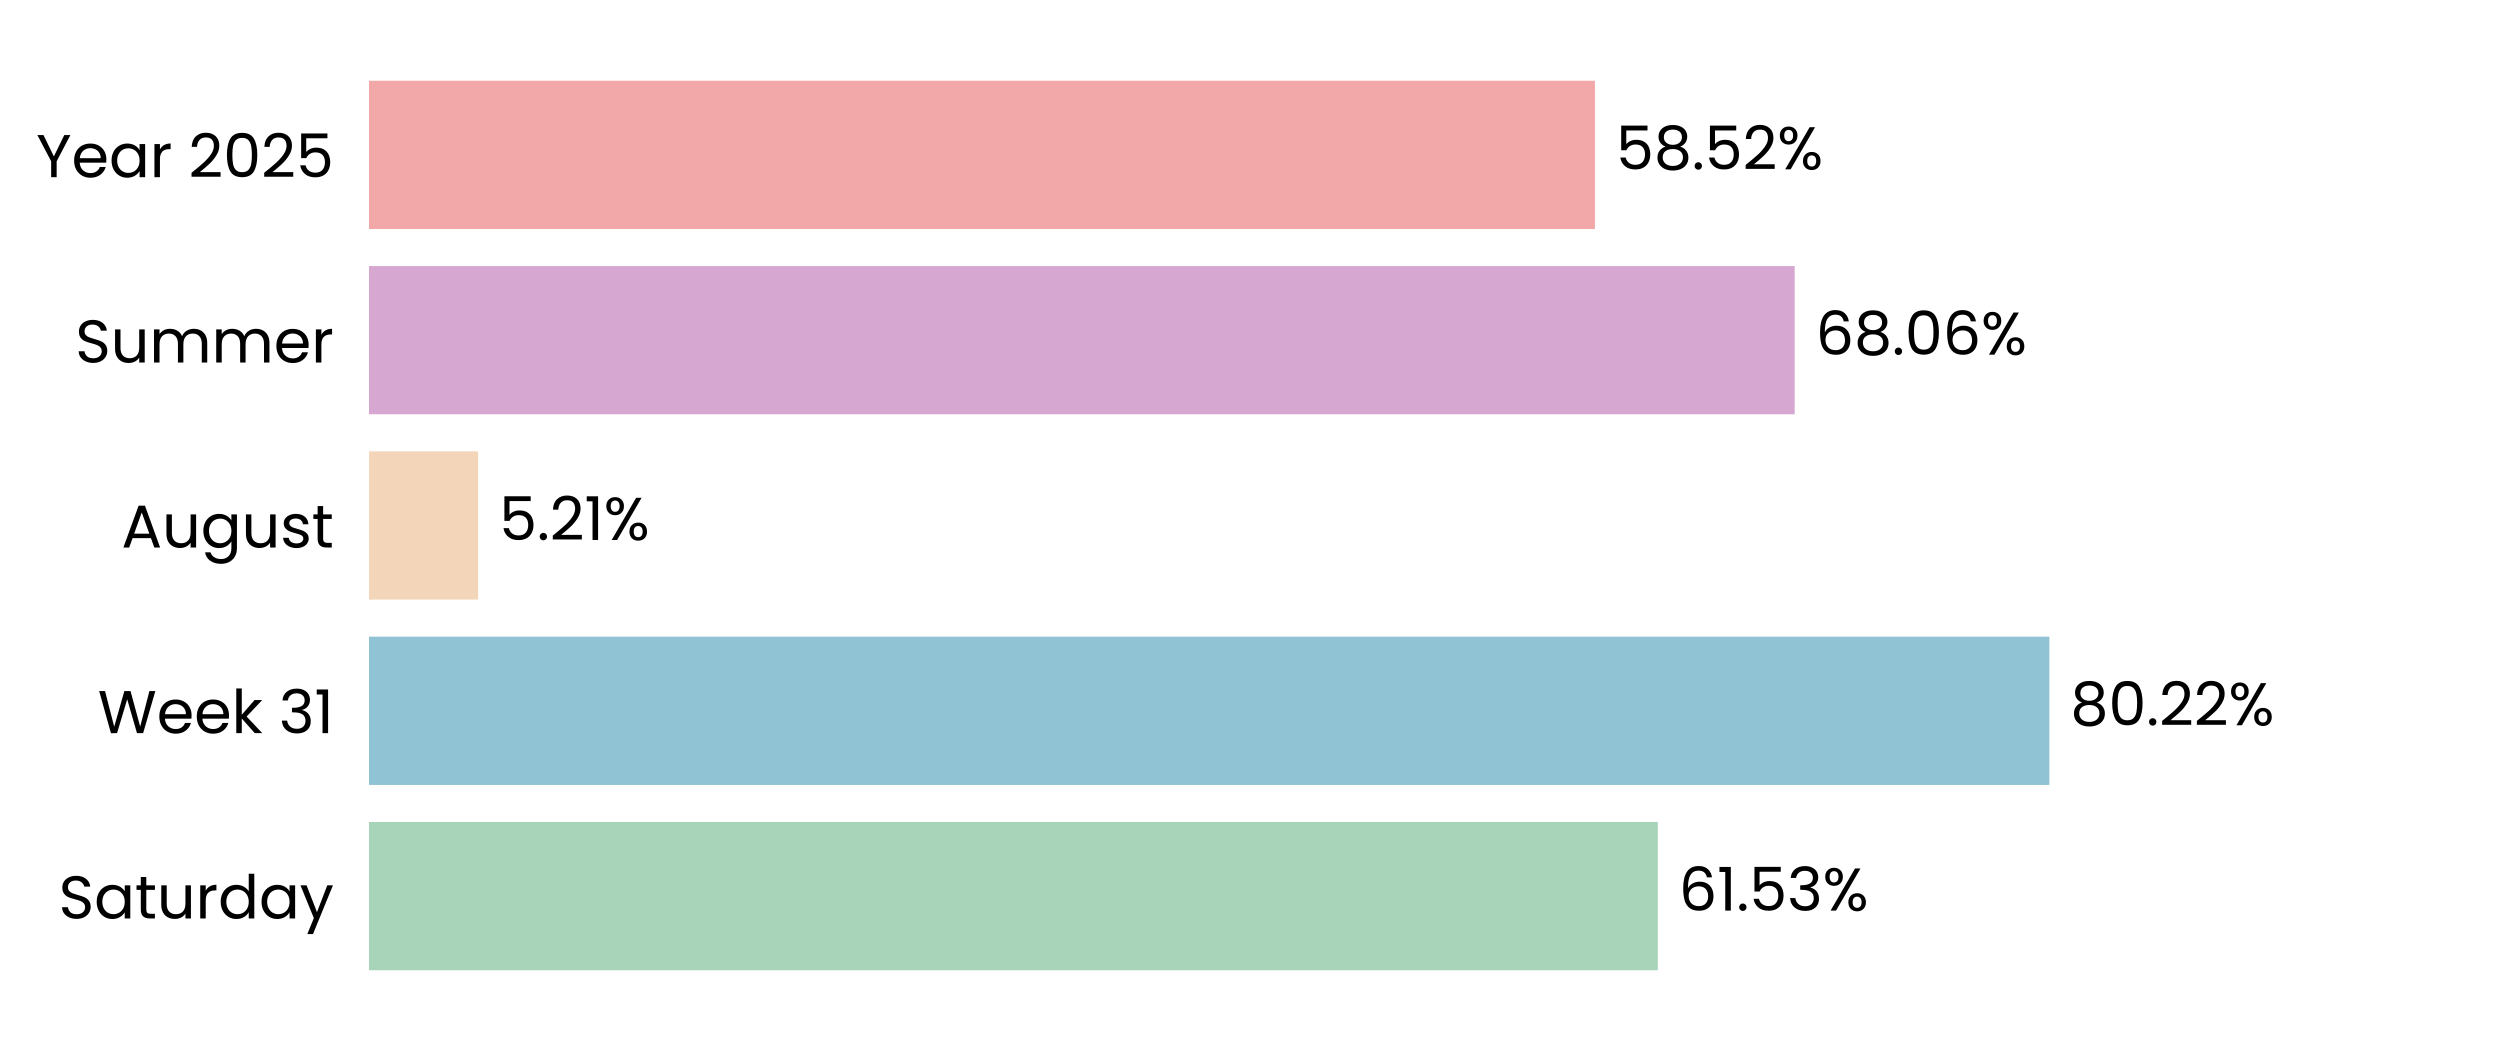
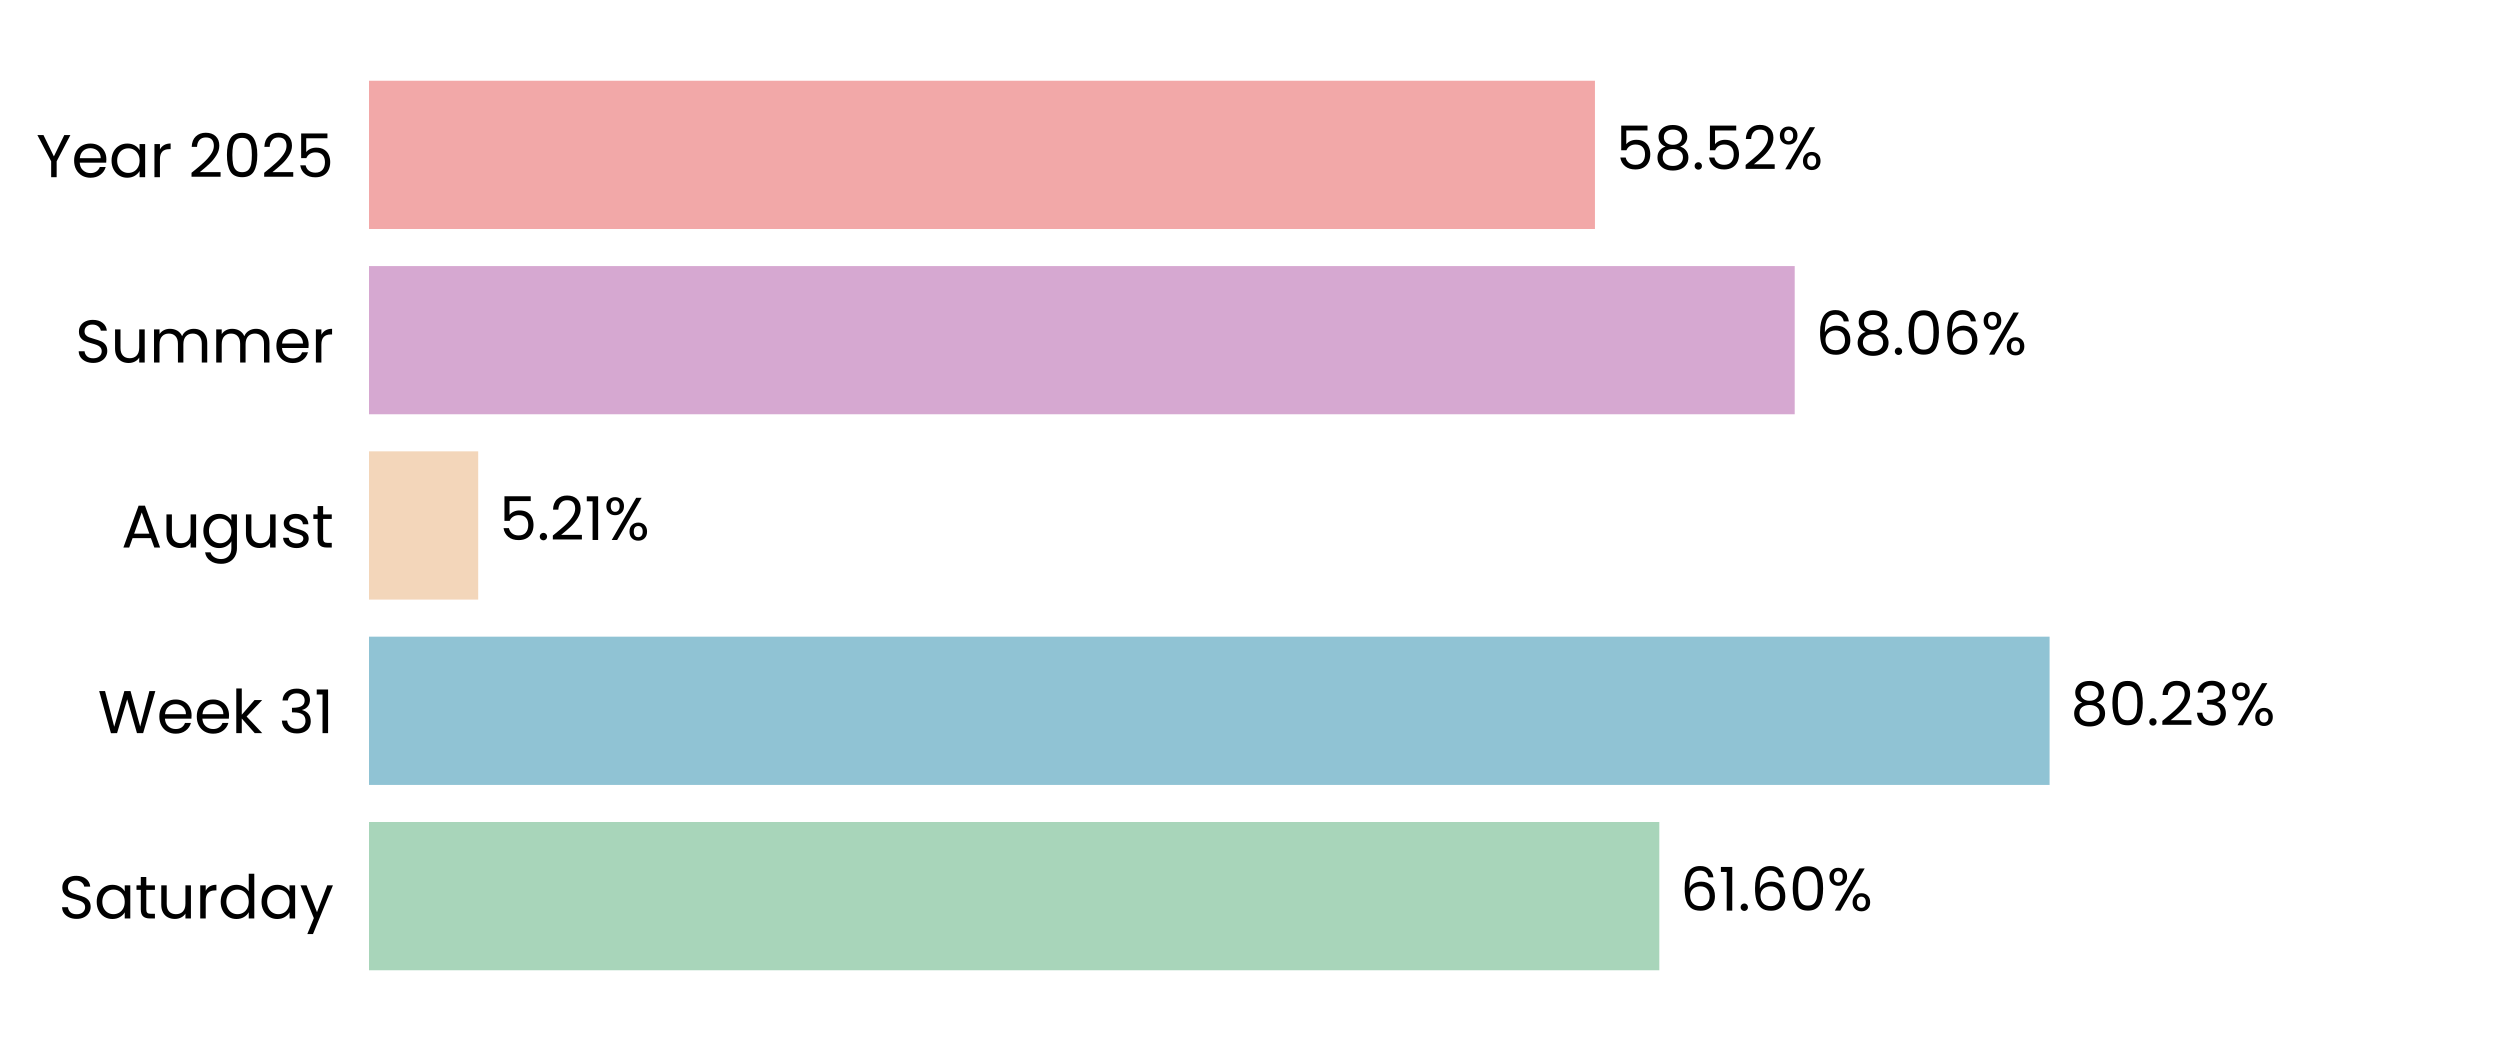
<svg xmlns="http://www.w3.org/2000/svg" xmlns:xlink="http://www.w3.org/1999/xlink" width="496.691pt" height="208.8pt" viewBox="0 0 496.691 208.8" version="1.1">
  <defs>
    <style type="text/css">*{stroke-linejoin: round; stroke-linecap: butt}</style>
  </defs>
  <g id="figure_1">
    <g id="patch_1">
      <path d="M 0 208.8  L 496.691 208.8  L 496.691 0  L 0 0  L 0 208.8  z " style="fill: none" />
    </g>
    <g id="axes_1">
      <g id="patch_2">
        <path d="M 73.311 201.6  L 489.491 201.6  L 489.491 7.2  L 73.311 7.2  L 73.311 201.6  z " style="fill: none" />
      </g>
      <g id="patch_3">
-         <path d="M 73.311 192.764  L 329.378 192.764  L 329.378 163.309  L 73.311 163.309  z " clip-path="url(#p5ed82e6ffe)" style="fill: #a8d5ba" />
+         <path d="M 73.311 192.764  L 329.667 192.764  L 329.667 163.309  L 73.311 163.309  z " clip-path="url(#p957139677d)" style="fill: #a8d5ba" />
      </g>
      <g id="patch_4">
-         <path d="M 73.311 155.945  L 407.164 155.945  L 407.164 126.491  L 73.311 126.491  z " clip-path="url(#p5ed82e6ffe)" style="fill: #90c3d4" />
+         <path d="M 73.311 155.945  L 407.205 155.945  L 407.205 126.491  L 73.311 126.491  z " clip-path="url(#p957139677d)" style="fill: #90c3d4" />
      </g>
      <g id="patch_5">
-         <path d="M 73.311 119.127  L 94.997 119.127  L 94.997 89.673  L 73.311 89.673  z " clip-path="url(#p5ed82e6ffe)" style="fill: #f3d6ba" />
+         <path d="M 73.311 119.127  L 95.006 119.127  L 95.006 89.673  L 73.311 89.673  z " clip-path="url(#p957139677d)" style="fill: #f3d6ba" />
      </g>
      <g id="patch_6">
-         <path d="M 73.311 82.309  L 356.564 82.309  L 356.564 52.855  L 73.311 52.855  z " clip-path="url(#p5ed82e6ffe)" style="fill: #d6a8d1" />
+         <path d="M 73.311 82.309  L 356.567 82.309  L 356.567 52.855  L 73.311 52.855  z " clip-path="url(#p957139677d)" style="fill: #d6a8d1" />
      </g>
      <g id="patch_7">
-         <path d="M 73.311 45.491  L 316.879 45.491  L 316.879 16.036  L 73.311 16.036  z " clip-path="url(#p5ed82e6ffe)" style="fill: #f2a8a8" />
+         <path d="M 73.311 45.491  L 316.88 45.491  L 316.88 16.036  L 73.311 16.036  z " clip-path="url(#p957139677d)" style="fill: #f2a8a8" />
      </g>
      <g id="matplotlib.axis_1">
        <g id="ytick_1">
          <g id="text_1">
            <g transform="translate(11.65312 182.4764) scale(0.12 -0.12)">
              <defs>
                <path id="Poppins-Regular-53" d="M 1907 -45  Q 1466 -45 1117 112  Q 768 269 569 547  Q 371 826 365 1190  L 986 1190  Q 1018 877 1245 662  Q 1472 448 1907 448  Q 2323 448 2563 656  Q 2803 864 2803 1190  Q 2803 1446 2662 1606  Q 2522 1766 2310 1849  Q 2099 1933 1741 2029  Q 1299 2144 1033 2259  Q 768 2374 579 2620  Q 390 2867 390 3283  Q 390 3648 576 3929  Q 762 4211 1098 4364  Q 1434 4518 1869 4518  Q 2496 4518 2896 4204  Q 3296 3891 3347 3373  L 2707 3373  Q 2675 3629 2438 3824  Q 2202 4019 1811 4019  Q 1446 4019 1216 3830  Q 986 3642 986 3302  Q 986 3059 1123 2905  Q 1261 2752 1462 2672  Q 1664 2592 2029 2490  Q 2470 2368 2739 2249  Q 3008 2131 3200 1884  Q 3392 1638 3392 1216  Q 3392 890 3219 602  Q 3046 314 2707 134  Q 2368 -45 1907 -45  z " transform="scale(0.015625)" />
                <path id="Poppins-Regular-61" d="M 275 1766  Q 275 2304 492 2710  Q 710 3117 1091 3341  Q 1472 3565 1939 3565  Q 2400 3565 2739 3366  Q 3078 3168 3245 2867  L 3245 3507  L 3834 3507  L 3834 0  L 3245 0  L 3245 653  Q 3072 346 2729 144  Q 2387 -58 1933 -58  Q 1466 -58 1088 172  Q 710 403 492 819  Q 275 1235 275 1766  z M 3245 1760  Q 3245 2157 3085 2451  Q 2925 2746 2653 2902  Q 2381 3059 2054 3059  Q 1728 3059 1459 2905  Q 1190 2752 1030 2457  Q 870 2163 870 1766  Q 870 1363 1030 1065  Q 1190 768 1459 611  Q 1728 454 2054 454  Q 2381 454 2653 611  Q 2925 768 3085 1065  Q 3245 1363 3245 1760  z " transform="scale(0.015625)" />
                <path id="Poppins-Regular-74" d="M 1203 3027  L 1203 960  Q 1203 704 1312 598  Q 1421 493 1690 493  L 2118 493  L 2118 0  L 1594 0  Q 1107 0 864 224  Q 621 448 621 960  L 621 3027  L 166 3027  L 166 3507  L 621 3507  L 621 4390  L 1203 4390  L 1203 3507  L 2118 3507  L 2118 3027  L 1203 3027  z " transform="scale(0.015625)" />
                <path id="Poppins-Regular-75" d="M 3603 3507  L 3603 0  L 3021 0  L 3021 518  Q 2854 250 2556 99  Q 2259 -51 1901 -51  Q 1491 -51 1164 118  Q 838 288 649 627  Q 461 966 461 1453  L 461 3507  L 1037 3507  L 1037 1530  Q 1037 1011 1299 732  Q 1562 454 2016 454  Q 2483 454 2752 742  Q 3021 1030 3021 1581  L 3021 3507  L 3603 3507  z " transform="scale(0.015625)" />
                <path id="Poppins-Regular-72" d="M 1075 2938  Q 1229 3238 1513 3404  Q 1798 3571 2208 3571  L 2208 2970  L 2054 2970  Q 1075 2970 1075 1907  L 1075 0  L 493 0  L 493 3507  L 1075 3507  L 1075 2938  z " transform="scale(0.015625)" />
                <path id="Poppins-Regular-64" d="M 275 1766  Q 275 2304 492 2710  Q 710 3117 1091 3341  Q 1472 3565 1946 3565  Q 2355 3565 2707 3376  Q 3059 3187 3245 2880  L 3245 4736  L 3834 4736  L 3834 0  L 3245 0  L 3245 659  Q 3072 346 2733 144  Q 2394 -58 1939 -58  Q 1472 -58 1091 172  Q 710 403 492 819  Q 275 1235 275 1766  z M 3245 1760  Q 3245 2157 3085 2451  Q 2925 2746 2653 2902  Q 2381 3059 2054 3059  Q 1728 3059 1459 2905  Q 1190 2752 1030 2457  Q 870 2163 870 1766  Q 870 1363 1030 1065  Q 1190 768 1459 611  Q 1728 454 2054 454  Q 2381 454 2653 611  Q 2925 768 3085 1065  Q 3245 1363 3245 1760  z " transform="scale(0.015625)" />
                <path id="Poppins-Regular-79" d="M 3514 3507  L 1402 -1651  L 800 -1651  L 1491 38  L 77 3507  L 723 3507  L 1824 666  L 2912 3507  L 3514 3507  z " transform="scale(0.015625)" />
              </defs>
              <use xlink:href="#Poppins-Regular-53" />
              <use xlink:href="#Poppins-Regular-61" transform="translate(58.7 0)" />
              <use xlink:href="#Poppins-Regular-74" transform="translate(126.3 0)" />
              <use xlink:href="#Poppins-Regular-75" transform="translate(162.7 0)" />
              <use xlink:href="#Poppins-Regular-72" transform="translate(226.7 0)" />
              <use xlink:href="#Poppins-Regular-64" transform="translate(264 0)" />
              <use xlink:href="#Poppins-Regular-61" transform="translate(331.5999 0)" />
              <use xlink:href="#Poppins-Regular-79" transform="translate(399.1999 0)" />
            </g>
          </g>
        </g>
        <g id="ytick_2">
          <g id="text_2">
            <g transform="translate(19.42687 145.6582) scale(0.12 -0.12)">
              <defs>
                <path id="Poppins-Regular-57" d="M 6099 4461  L 4806 0  L 4154 0  L 3117 3590  L 2042 0  L 1395 -6  L 147 4461  L 768 4461  L 1741 678  L 2816 4461  L 3469 4461  L 4493 691  L 5472 4461  L 6099 4461  z " transform="scale(0.015625)" />
                <path id="Poppins-Regular-65" d="M 3693 1888  Q 3693 1722 3674 1536  L 870 1536  Q 902 1018 1225 726  Q 1549 435 2010 435  Q 2387 435 2640 611  Q 2893 787 2995 1082  L 3622 1082  Q 3482 576 3059 259  Q 2637 -58 2010 -58  Q 1510 -58 1116 166  Q 723 390 499 803  Q 275 1216 275 1760  Q 275 2304 492 2713  Q 710 3123 1104 3344  Q 1498 3565 2010 3565  Q 2509 3565 2893 3347  Q 3277 3130 3485 2749  Q 3693 2368 3693 1888  z M 3091 2010  Q 3091 2342 2944 2582  Q 2797 2822 2544 2947  Q 2291 3072 1984 3072  Q 1542 3072 1232 2790  Q 922 2509 877 2010  L 3091 2010  z " transform="scale(0.015625)" />
                <path id="Poppins-Regular-6b" d="M 2451 0  L 1075 1549  L 1075 0  L 493 0  L 493 4736  L 1075 4736  L 1075 1952  L 2426 3507  L 3238 3507  L 1587 1760  L 3245 0  L 2451 0  z " transform="scale(0.015625)" />
                <path id="Poppins-Regular-20" transform="scale(0.015625)" />
                <path id="Poppins-Regular-33" d="M 384 3462  Q 429 4051 838 4384  Q 1248 4717 1901 4717  Q 2336 4717 2653 4560  Q 2970 4403 3133 4134  Q 3296 3866 3296 3526  Q 3296 3130 3069 2842  Q 2842 2554 2477 2470  L 2477 2438  Q 2893 2336 3136 2035  Q 3379 1734 3379 1248  Q 3379 883 3212 592  Q 3046 301 2713 134  Q 2381 -32 1914 -32  Q 1235 -32 800 323  Q 365 678 314 1331  L 877 1331  Q 922 947 1190 704  Q 1459 461 1907 461  Q 2355 461 2588 694  Q 2822 928 2822 1299  Q 2822 1779 2502 1990  Q 2182 2202 1536 2202  L 1389 2202  L 1389 2688  L 1542 2688  Q 2131 2694 2432 2883  Q 2733 3072 2733 3469  Q 2733 3808 2512 4013  Q 2291 4218 1882 4218  Q 1485 4218 1241 4013  Q 998 3808 954 3462  L 384 3462  z " transform="scale(0.015625)" />
                <path id="Poppins-Regular-31" d="M 243 4096  L 243 4627  L 1446 4627  L 1446 0  L 858 0  L 858 4096  L 243 4096  z " transform="scale(0.015625)" />
              </defs>
              <use xlink:href="#Poppins-Regular-57" />
              <use xlink:href="#Poppins-Regular-65" transform="translate(97.59999 0)" />
              <use xlink:href="#Poppins-Regular-65" transform="translate(159.6 0)" />
              <use xlink:href="#Poppins-Regular-6b" transform="translate(221.6 0)" />
              <use xlink:href="#Poppins-Regular-20" transform="translate(273.0999 0)" />
              <use xlink:href="#Poppins-Regular-33" transform="translate(299.7999 0)" />
              <use xlink:href="#Poppins-Regular-31" transform="translate(358.6999 0)" />
            </g>
          </g>
        </g>
        <g id="ytick_3">
          <g id="text_3">
            <g transform="translate(24.11812 108.78) scale(0.12 -0.12)">
              <defs>
                <path id="Poppins-Regular-41" d="M 3130 992  L 1184 992  L 826 0  L 211 0  L 1824 4435  L 2496 4435  L 4102 0  L 3488 0  L 3130 992  z M 2963 1466  L 2157 3718  L 1350 1466  L 2963 1466  z " transform="scale(0.015625)" />
                <path id="Poppins-Regular-67" d="M 1939 3565  Q 2394 3565 2736 3366  Q 3078 3168 3245 2867  L 3245 3507  L 3834 3507  L 3834 -77  Q 3834 -557 3629 -931  Q 3424 -1306 3043 -1517  Q 2662 -1728 2157 -1728  Q 1466 -1728 1005 -1401  Q 544 -1075 461 -512  L 1037 -512  Q 1133 -832 1433 -1027  Q 1734 -1222 2157 -1222  Q 2637 -1222 2941 -921  Q 3245 -621 3245 -77  L 3245 659  Q 3072 352 2733 147  Q 2394 -58 1939 -58  Q 1472 -58 1091 172  Q 710 403 492 819  Q 275 1235 275 1766  Q 275 2304 492 2710  Q 710 3117 1091 3341  Q 1472 3565 1939 3565  z M 3245 1760  Q 3245 2157 3085 2451  Q 2925 2746 2653 2902  Q 2381 3059 2054 3059  Q 1728 3059 1459 2905  Q 1190 2752 1030 2457  Q 870 2163 870 1766  Q 870 1363 1030 1065  Q 1190 768 1459 611  Q 1728 454 2054 454  Q 2381 454 2653 611  Q 2925 768 3085 1065  Q 3245 1363 3245 1760  z " transform="scale(0.015625)" />
                <path id="Poppins-Regular-73" d="M 1734 -58  Q 1331 -58 1011 80  Q 691 218 505 464  Q 320 710 301 1030  L 902 1030  Q 928 768 1149 601  Q 1370 435 1728 435  Q 2061 435 2253 582  Q 2445 730 2445 954  Q 2445 1184 2240 1296  Q 2035 1408 1606 1517  Q 1216 1619 969 1724  Q 723 1830 547 2038  Q 371 2246 371 2586  Q 371 2854 531 3078  Q 691 3302 985 3433  Q 1280 3565 1658 3565  Q 2240 3565 2598 3270  Q 2957 2976 2982 2464  L 2400 2464  Q 2381 2739 2179 2905  Q 1978 3072 1638 3072  Q 1325 3072 1139 2937  Q 954 2803 954 2586  Q 954 2413 1066 2301  Q 1178 2189 1347 2121  Q 1517 2054 1818 1971  Q 2195 1869 2432 1769  Q 2669 1670 2838 1472  Q 3008 1274 3014 954  Q 3014 666 2854 435  Q 2694 205 2403 73  Q 2112 -58 1734 -58  z " transform="scale(0.015625)" />
              </defs>
              <use xlink:href="#Poppins-Regular-41" />
              <use xlink:href="#Poppins-Regular-75" transform="translate(67.39999 0)" />
              <use xlink:href="#Poppins-Regular-67" transform="translate(131.4 0)" />
              <use xlink:href="#Poppins-Regular-75" transform="translate(199 0)" />
              <use xlink:href="#Poppins-Regular-73" transform="translate(263 0)" />
              <use xlink:href="#Poppins-Regular-74" transform="translate(315.2 0)" />
            </g>
          </g>
        </g>
        <g id="ytick_4">
          <g id="text_4">
            <g transform="translate(14.95125 72.02182) scale(0.12 -0.12)">
              <defs>
                <path id="Poppins-Regular-6d" d="M 4710 3571  Q 5120 3571 5440 3401  Q 5760 3232 5945 2893  Q 6131 2554 6131 2067  L 6131 0  L 5555 0  L 5555 1984  Q 5555 2509 5296 2787  Q 5037 3066 4595 3066  Q 4141 3066 3872 2774  Q 3603 2483 3603 1933  L 3603 0  L 3027 0  L 3027 1984  Q 3027 2509 2768 2787  Q 2509 3066 2067 3066  Q 1613 3066 1344 2774  Q 1075 2483 1075 1933  L 1075 0  L 493 0  L 493 3507  L 1075 3507  L 1075 3002  Q 1248 3277 1539 3424  Q 1830 3571 2182 3571  Q 2624 3571 2963 3372  Q 3302 3174 3469 2790  Q 3616 3162 3955 3366  Q 4294 3571 4710 3571  z " transform="scale(0.015625)" />
              </defs>
              <use xlink:href="#Poppins-Regular-53" />
              <use xlink:href="#Poppins-Regular-75" transform="translate(58.7 0)" />
              <use xlink:href="#Poppins-Regular-6d" transform="translate(122.7 0)" />
              <use xlink:href="#Poppins-Regular-6d" transform="translate(225.7 0)" />
              <use xlink:href="#Poppins-Regular-65" transform="translate(328.7 0)" />
              <use xlink:href="#Poppins-Regular-72" transform="translate(390.6999 0)" />
            </g>
          </g>
        </g>
        <g id="ytick_5">
          <g id="text_5">
            <g transform="translate(7.2 35.20364) scale(0.12 -0.12)">
              <defs>
                <path id="Poppins-Regular-59" d="M 3616 4461  L 2163 1683  L 2163 0  L 1581 0  L 1581 1683  L 122 4461  L 768 4461  L 1869 2202  L 2970 4461  L 3616 4461  z " transform="scale(0.015625)" />
                <path id="Poppins-Regular-32" d="M 326 467  Q 1139 1120 1600 1539  Q 2061 1958 2377 2416  Q 2694 2874 2694 3315  Q 2694 3731 2492 3971  Q 2291 4211 1843 4211  Q 1408 4211 1168 3939  Q 928 3667 909 3213  L 346 3213  Q 371 3930 780 4320  Q 1190 4710 1837 4710  Q 2496 4710 2883 4345  Q 3270 3981 3270 3341  Q 3270 2810 2953 2307  Q 2637 1805 2233 1424  Q 1830 1043 1203 538  L 3405 538  L 3405 51  L 326 51  L 326 467  z " transform="scale(0.015625)" />
                <path id="Poppins-Regular-30" d="M 397 2362  Q 397 3462 755 4080  Q 1114 4698 2010 4698  Q 2899 4698 3257 4080  Q 3616 3462 3616 2362  Q 3616 1242 3257 621  Q 2899 0 2010 0  Q 1114 0 755 621  Q 397 1242 397 2362  z M 3040 2362  Q 3040 2918 2966 3305  Q 2893 3693 2665 3929  Q 2438 4166 2010 4166  Q 1574 4166 1347 3929  Q 1120 3693 1046 3305  Q 973 2918 973 2362  Q 973 1786 1046 1395  Q 1120 1005 1347 768  Q 1574 531 2010 531  Q 2438 531 2665 768  Q 2893 1005 2966 1395  Q 3040 1786 3040 2362  z " transform="scale(0.015625)" />
                <path id="Poppins-Regular-35" d="M 3347 4122  L 1101 4122  L 1101 2662  Q 1248 2867 1536 2998  Q 1824 3130 2157 3130  Q 2688 3130 3021 2909  Q 3354 2688 3498 2339  Q 3642 1990 3642 1600  Q 3642 1139 3469 774  Q 3296 410 2941 198  Q 2586 -13 2061 -13  Q 1389 -13 973 332  Q 557 678 467 1254  L 1037 1254  Q 1120 890 1389 685  Q 1658 480 2067 480  Q 2573 480 2829 784  Q 3085 1088 3085 1587  Q 3085 2086 2829 2358  Q 2573 2630 2074 2630  Q 1734 2630 1481 2467  Q 1229 2304 1114 2022  L 563 2022  L 563 4634  L 3347 4634  L 3347 4122  z " transform="scale(0.015625)" />
              </defs>
              <use xlink:href="#Poppins-Regular-59" />
              <use xlink:href="#Poppins-Regular-65" transform="translate(58.39999 0)" />
              <use xlink:href="#Poppins-Regular-61" transform="translate(120.4 0)" />
              <use xlink:href="#Poppins-Regular-72" transform="translate(188 0)" />
              <use xlink:href="#Poppins-Regular-20" transform="translate(225.3 0)" />
              <use xlink:href="#Poppins-Regular-32" transform="translate(252 0)" />
              <use xlink:href="#Poppins-Regular-30" transform="translate(309.4999 0)" />
              <use xlink:href="#Poppins-Regular-32" transform="translate(372.2999 0)" />
              <use xlink:href="#Poppins-Regular-35" transform="translate(429.7999 0)" />
            </g>
          </g>
        </g>
      </g>
      <g id="text_6">
-         <g transform="translate(333.5394 180.9164) scale(0.12 -0.12)">
+         <g transform="translate(333.8284 180.9164) scale(0.12 -0.12)">
          <defs>
            <path id="Poppins-Regular-36" d="M 2976 3526  Q 2835 4237 2099 4237  Q 1530 4237 1248 3798  Q 966 3360 973 2355  Q 1120 2688 1462 2877  Q 1805 3066 2227 3066  Q 2886 3066 3280 2656  Q 3674 2246 3674 1523  Q 3674 1088 3504 742  Q 3334 397 2992 192  Q 2650 -13 2163 -13  Q 1504 -13 1133 281  Q 762 576 614 1094  Q 467 1613 467 2374  Q 467 4723 2106 4723  Q 2733 4723 3091 4384  Q 3450 4045 3514 3526  L 2976 3526  z M 2106 2573  Q 1830 2573 1587 2461  Q 1344 2349 1193 2121  Q 1043 1894 1043 1568  Q 1043 1082 1324 778  Q 1606 474 2131 474  Q 2579 474 2844 752  Q 3110 1030 3110 1504  Q 3110 2003 2854 2288  Q 2598 2573 2106 2573  z " transform="scale(0.015625)" />
            <path id="Poppins-Regular-2e" d="M 678 -38  Q 512 -38 397 77  Q 282 192 282 358  Q 282 525 397 640  Q 512 755 678 755  Q 838 755 950 640  Q 1062 525 1062 358  Q 1062 192 950 77  Q 838 -38 678 -38  z " transform="scale(0.015625)" />
            <path id="Poppins-Regular-25" d="M 269 3584  Q 269 4019 531 4278  Q 794 4538 1203 4538  Q 1613 4538 1875 4278  Q 2138 4019 2138 3584  Q 2138 3142 1875 2883  Q 1613 2624 1203 2624  Q 794 2624 531 2883  Q 269 3142 269 3584  z M 4006 4467  L 1414 0  L 838 0  L 3430 4467  L 4006 4467  z M 1203 4179  Q 986 4179 861 4028  Q 736 3878 736 3584  Q 736 3290 861 3136  Q 986 2982 1203 2982  Q 1421 2982 1549 3139  Q 1677 3296 1677 3584  Q 1677 3878 1549 4028  Q 1421 4179 1203 4179  z M 2720 883  Q 2720 1325 2982 1584  Q 3245 1843 3654 1843  Q 4064 1843 4323 1584  Q 4582 1325 4582 883  Q 4582 448 4323 185  Q 4064 -77 3654 -77  Q 3245 -77 2982 182  Q 2720 442 2720 883  z M 3648 1478  Q 3430 1478 3302 1328  Q 3174 1178 3174 883  Q 3174 595 3302 444  Q 3430 294 3648 294  Q 3866 294 3994 444  Q 4122 595 4122 883  Q 4122 1178 3994 1328  Q 3866 1478 3648 1478  z " transform="scale(0.015625)" />
          </defs>
          <use xlink:href="#Poppins-Regular-36" />
          <use xlink:href="#Poppins-Regular-31" transform="translate(63.49999 0)" />
          <use xlink:href="#Poppins-Regular-2e" transform="translate(95.49997 0)" />
-           <use xlink:href="#Poppins-Regular-35" transform="translate(116.5 0)" />
-           <use xlink:href="#Poppins-Regular-33" transform="translate(179.2999 0)" />
-           <use xlink:href="#Poppins-Regular-25" transform="translate(238.1999 0)" />
+           <use xlink:href="#Poppins-Regular-36" transform="translate(116.5 0)" />
+           <use xlink:href="#Poppins-Regular-30" transform="translate(179.9999 0)" />
+           <use xlink:href="#Poppins-Regular-25" transform="translate(242.7999 0)" />
        </g>
      </g>
      <g id="text_7">
-         <g transform="translate(411.3254 144.0982) scale(0.12 -0.12)">
+         <g transform="translate(411.3667 144.0982) scale(0.12 -0.12)">
          <defs>
            <path id="Poppins-Regular-38" d="M 1242 2406  Q 883 2547 691 2816  Q 499 3085 499 3469  Q 499 3814 672 4092  Q 845 4371 1187 4534  Q 1530 4698 2016 4698  Q 2502 4698 2844 4534  Q 3187 4371 3363 4092  Q 3539 3814 3539 3469  Q 3539 3098 3340 2819  Q 3142 2541 2797 2406  Q 3194 2285 3427 1981  Q 3661 1677 3661 1248  Q 3661 832 3456 521  Q 3251 211 2876 41  Q 2502 -128 2016 -128  Q 1530 -128 1162 41  Q 794 211 589 521  Q 384 832 384 1248  Q 384 1677 614 1984  Q 845 2291 1242 2406  z M 2976 3398  Q 2976 3789 2720 4000  Q 2464 4211 2016 4211  Q 1574 4211 1318 4000  Q 1062 3789 1062 3392  Q 1062 3034 1328 2816  Q 1594 2598 2016 2598  Q 2445 2598 2710 2819  Q 2976 3040 2976 3398  z M 2016 2150  Q 1542 2150 1241 1929  Q 941 1709 941 1267  Q 941 858 1232 608  Q 1523 358 2016 358  Q 2509 358 2797 608  Q 3085 858 3085 1267  Q 3085 1696 2790 1923  Q 2496 2150 2016 2150  z " transform="scale(0.015625)" />
          </defs>
          <use xlink:href="#Poppins-Regular-38" />
          <use xlink:href="#Poppins-Regular-30" transform="translate(63.09999 0)" />
          <use xlink:href="#Poppins-Regular-2e" transform="translate(125.9 0)" />
          <use xlink:href="#Poppins-Regular-32" transform="translate(146.9 0)" />
-           <use xlink:href="#Poppins-Regular-32" transform="translate(204.3999 0)" />
-           <use xlink:href="#Poppins-Regular-25" transform="translate(261.8999 0)" />
+           <use xlink:href="#Poppins-Regular-33" transform="translate(204.3999 0)" />
+           <use xlink:href="#Poppins-Regular-25" transform="translate(263.2999 0)" />
        </g>
      </g>
      <g id="text_8">
-         <g transform="translate(99.15842 107.28) scale(0.12 -0.12)">
+         <g transform="translate(99.16774 107.28) scale(0.12 -0.12)">
          <use xlink:href="#Poppins-Regular-35" />
          <use xlink:href="#Poppins-Regular-2e" transform="translate(62.79999 0)" />
          <use xlink:href="#Poppins-Regular-32" transform="translate(83.79997 0)" />
          <use xlink:href="#Poppins-Regular-31" transform="translate(141.3 0)" />
          <use xlink:href="#Poppins-Regular-25" transform="translate(173.2999 0)" />
        </g>
      </g>
      <g id="text_9">
-         <g transform="translate(360.7255 70.46182) scale(0.12 -0.12)">
+         <g transform="translate(360.7287 70.46182) scale(0.12 -0.12)">
          <use xlink:href="#Poppins-Regular-36" />
          <use xlink:href="#Poppins-Regular-38" transform="translate(63.49999 0)" />
          <use xlink:href="#Poppins-Regular-2e" transform="translate(126.6 0)" />
          <use xlink:href="#Poppins-Regular-30" transform="translate(147.6 0)" />
          <use xlink:href="#Poppins-Regular-36" transform="translate(210.3999 0)" />
          <use xlink:href="#Poppins-Regular-25" transform="translate(273.8999 0)" />
        </g>
      </g>
      <g id="text_10">
-         <g transform="translate(321.0413 33.64364) scale(0.12 -0.12)">
+         <g transform="translate(321.0421 33.64364) scale(0.12 -0.12)">
          <use xlink:href="#Poppins-Regular-35" />
          <use xlink:href="#Poppins-Regular-38" transform="translate(62.79999 0)" />
          <use xlink:href="#Poppins-Regular-2e" transform="translate(125.9 0)" />
          <use xlink:href="#Poppins-Regular-35" transform="translate(146.9 0)" />
          <use xlink:href="#Poppins-Regular-32" transform="translate(209.7 0)" />
          <use xlink:href="#Poppins-Regular-25" transform="translate(267.1999 0)" />
        </g>
      </g>
    </g>
  </g>
  <defs>
-     <clipPath id="p5ed82e6ffe">
+     <clipPath id="p957139677d">
      <rect x="73.311" y="7.2" width="416.18" height="194.4" />
    </clipPath>
  </defs>
</svg>
